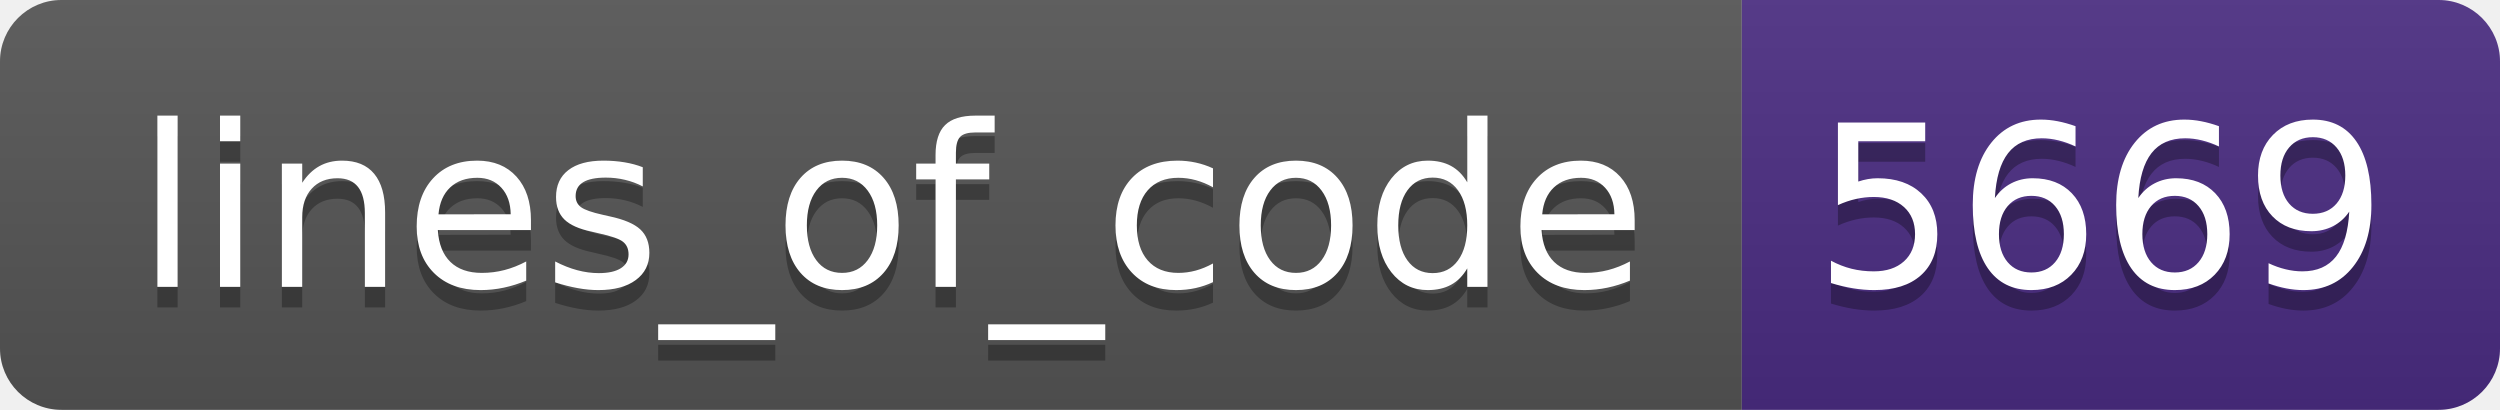
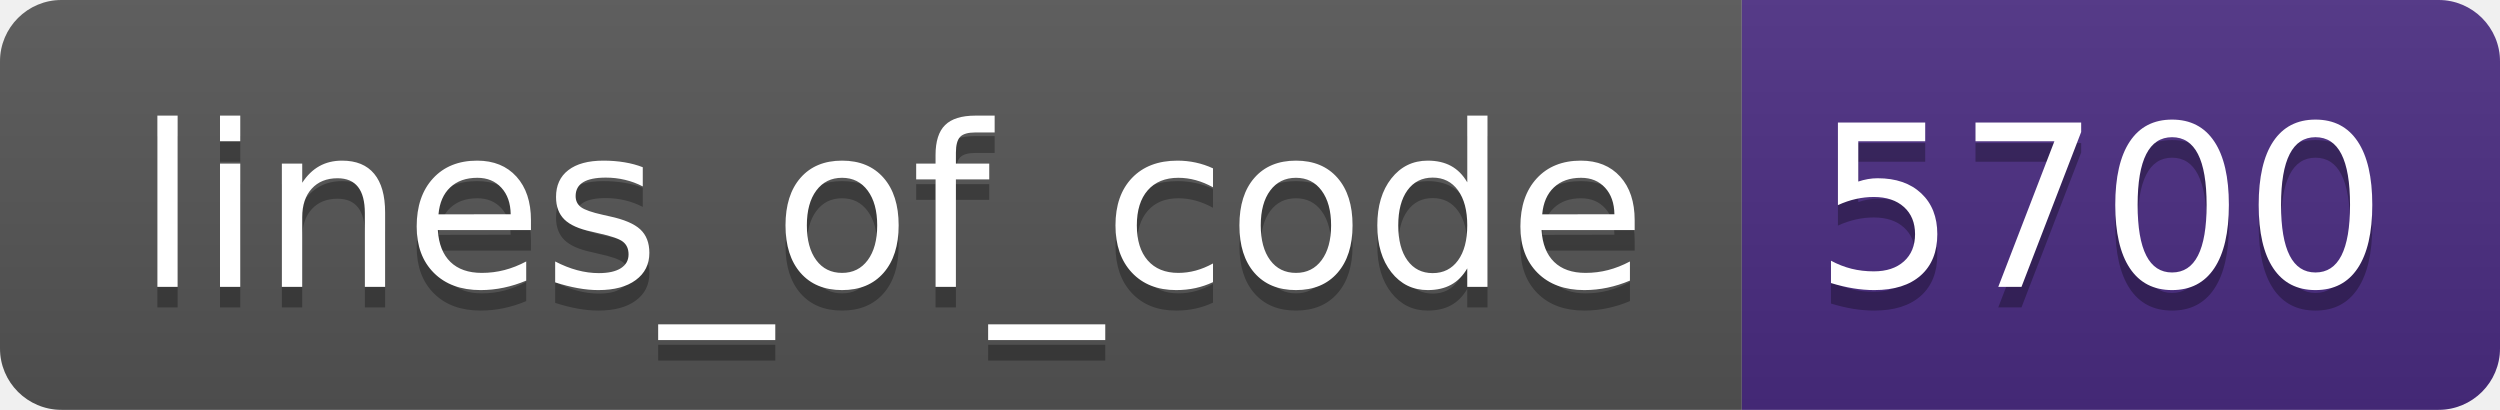
- <svg xmlns="http://www.w3.org/2000/svg" width="122" height="20" role="img" aria-label="lines_of_code: 5669">
+ <svg xmlns="http://www.w3.org/2000/svg" width="122" height="20" role="img" aria-label="lines_of_code: 5700">
  <linearGradient id="s" x2="0" y2="100%">
    <stop offset="0" stop-color="#bbb" stop-opacity=".1" />
    <stop offset="1" stop-opacity=".1" />
  </linearGradient>
  <clipPath id="r">
    <rect width="122" height="20" rx="3" fill="#fff" />
  </clipPath>
  <g clip-path="url(#r)">
    <rect width="85" height="20" fill="#555" />
    <rect x="85" width="37" height="20" fill="#4b2c82" />
    <rect width="122" height="20" fill="url(#s)" />
  </g>
  <g fill="#fff" text-anchor="middle" font-family="Verdana,Geneva,DejaVu Sans,sans-serif" text-rendering="geometricPrecision" font-size="110">
    <text aria-hidden="true" x="435" y="150" fill="#010101" fill-opacity=".3" transform="scale(.1)" textLength="750">lines_of_code</text>
    <text x="435" y="140" transform="scale(.1)" fill="#fff" textLength="750">lines_of_code</text>
-     <text aria-hidden="true" x="1025" y="150" fill="#010101" fill-opacity=".3" transform="scale(.1)" textLength="270">5669</text>
-     <text x="1025" y="140" transform="scale(.1)" fill="#fff" textLength="270">5669</text>
+     <text aria-hidden="true" x="1025" y="150" fill="#010101" fill-opacity=".3" transform="scale(.1)" textLength="270">5700</text>
+     <text x="1025" y="140" transform="scale(.1)" fill="#fff" textLength="270">5700</text>
  </g>
</svg>
